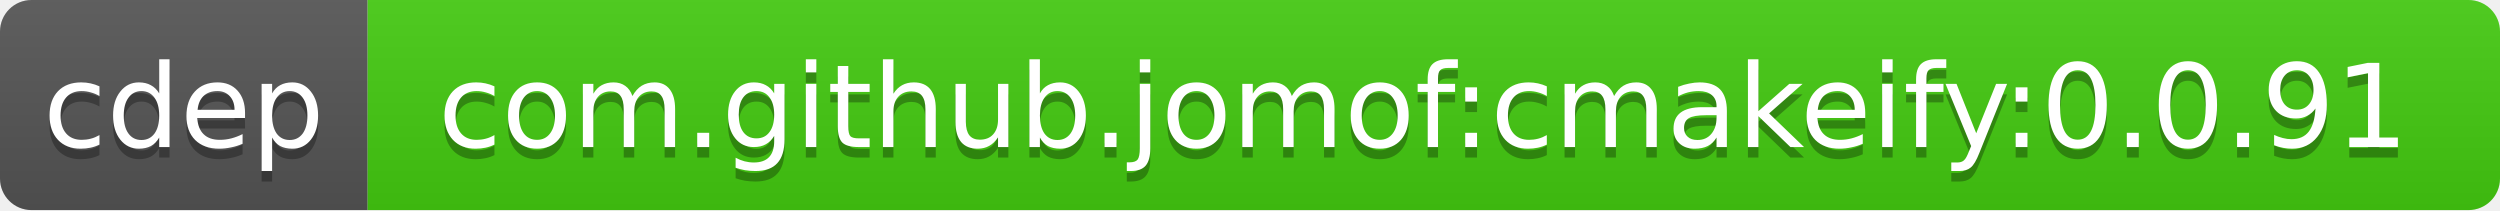
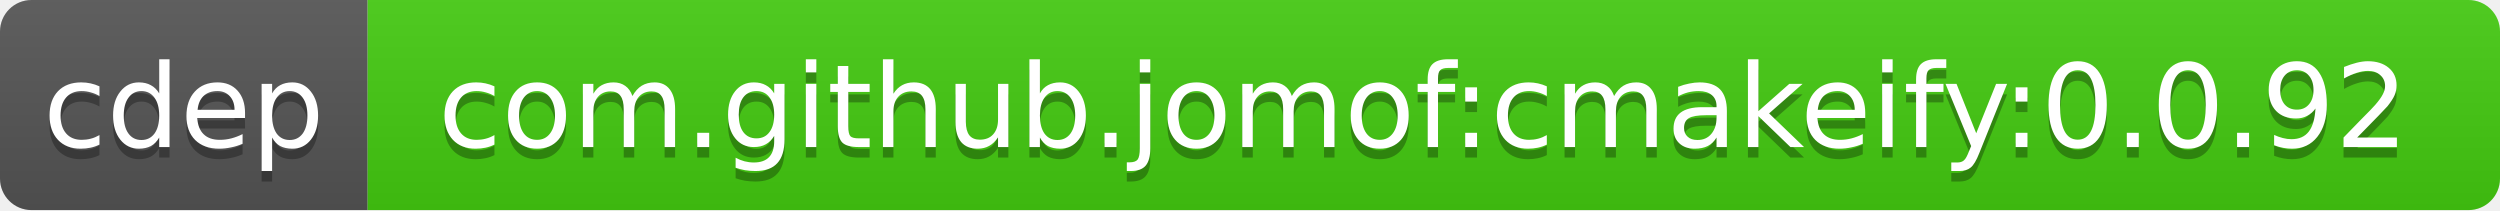
<svg xmlns="http://www.w3.org/2000/svg" width="238" height="20">
  <linearGradient id="b" x2="0" y2="100%">
    <stop offset="0" stop-color="#bbb" stop-opacity=".1" />
    <stop offset="1" stop-opacity=".1" />
  </linearGradient>
  <clipPath id="a">
    <rect width="238" height="20" rx="3" fill="#fff" />
  </clipPath>
  <g clip-path="url(#a)">
    <path fill="#555" d="M0 0h35v20H0z" />
    <path fill="#4c1" d="M35 0h203v20H35z" />
    <path fill="url(#b)" d="M0 0h238v20H0z" />
  </g>
  <g fill="#fff" text-anchor="middle" font-family="DejaVu Sans,Verdana,Geneva,sans-serif" font-size="11">
    <text x="17.5" y="15" fill="#010101" fill-opacity=".3">cdep</text>
    <text x="17.5" y="14">cdep</text>
-     <text x="135.5" y="15" fill="#010101" fill-opacity=".3">com.github.jomof:cmakeify:0.0.91</text>
-     <text x="135.5" y="14">com.github.jomof:cmakeify:0.0.91</text>
+     <text x="135.5" y="15" fill="#010101" fill-opacity=".3">com.github.jomof:cmakeify:0.0.92</text>
+     <text x="135.5" y="14">com.github.jomof:cmakeify:0.0.92</text>
  </g>
</svg>
